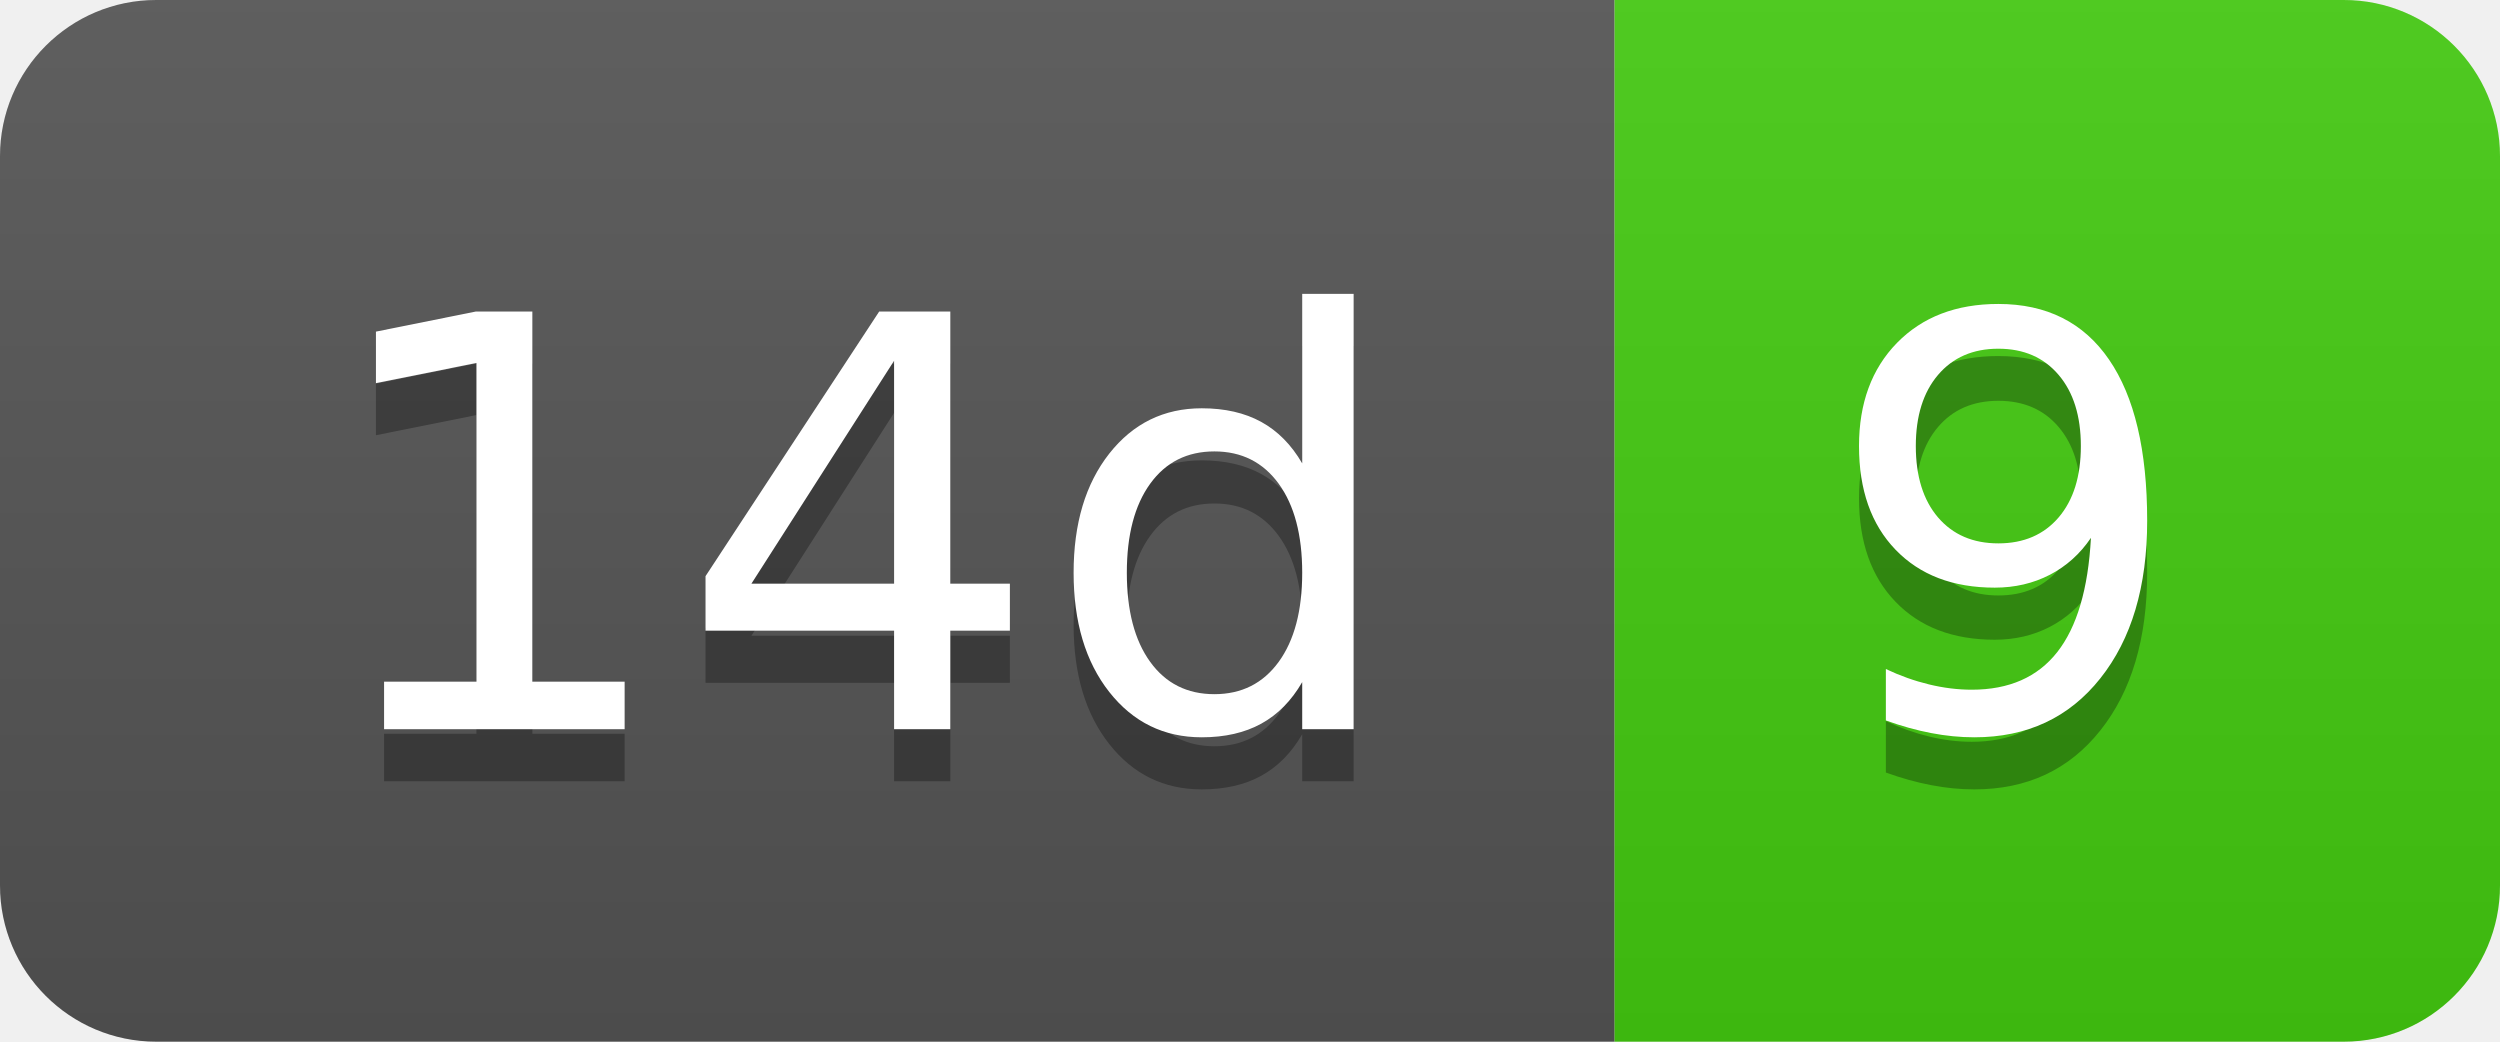
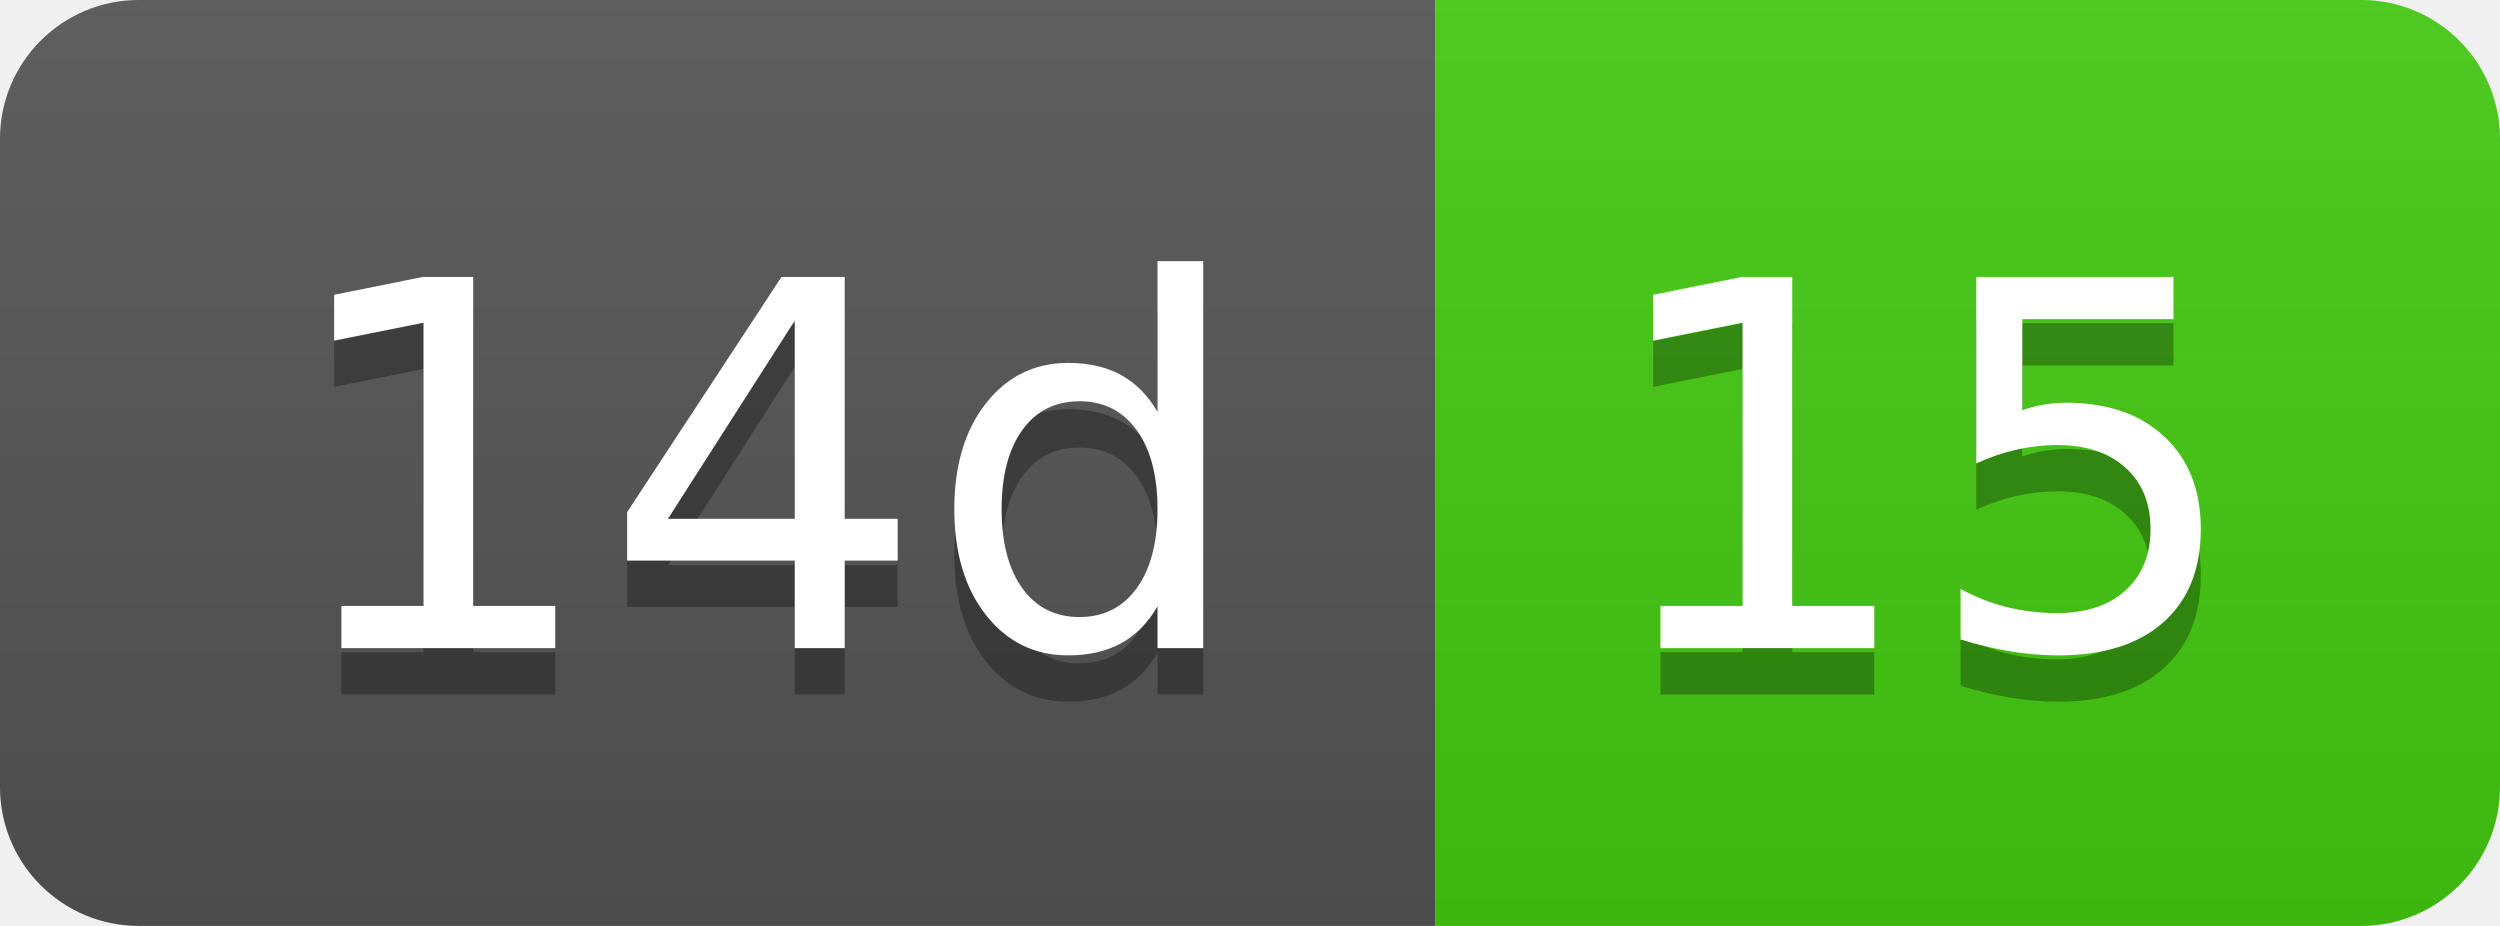
- <svg xmlns="http://www.w3.org/2000/svg" width="48" height="20" role="img" aria-label="14d: 9">
+ <svg xmlns="http://www.w3.org/2000/svg" width="54" height="20" role="img" aria-label="14d: 15">
  <linearGradient id="s" x2="0" y2="100%">
    <stop offset="0" stop-color="#bbb" stop-opacity=".1" />
    <stop offset="1" stop-opacity=".1" />
  </linearGradient>
  <clipPath id="r">
-     <rect width="48" height="20" rx="3" fill="#fff" />
+     <rect width="54" height="20" rx="3" fill="#fff" />
  </clipPath>
  <g clip-path="url(#r)">
    <rect width="31" height="20" fill="#555" />
-     <rect x="31" width="17" height="20" fill="#4c1" />
-     <rect width="48" height="20" fill="url(#s)" />
+     <rect x="31" width="23" height="20" fill="#4c1" />
+     <rect width="54" height="20" fill="url(#s)" />
  </g>
  <g fill="#fff" text-anchor="middle" font-family="Verdana,Geneva,DejaVu Sans,sans-serif" text-rendering="geometricPrecision" font-size="110">
    <text aria-hidden="true" x="165" y="150" fill="#010101" fill-opacity=".3" transform="scale(.1)" textLength="210">14d</text>
    <text x="165" y="140" transform="scale(.1)" fill="#fff" textLength="210">14d</text>
-     <text aria-hidden="true" x="385" y="150" fill="#010101" fill-opacity=".3" transform="scale(.1)" textLength="70">9</text>
-     <text x="385" y="140" transform="scale(.1)" fill="#fff" textLength="70">9</text>
+     <text aria-hidden="true" x="415" y="150" fill="#010101" fill-opacity=".3" transform="scale(.1)" textLength="130">15</text>
+     <text x="415" y="140" transform="scale(.1)" fill="#fff" textLength="130">15</text>
  </g>
</svg>
